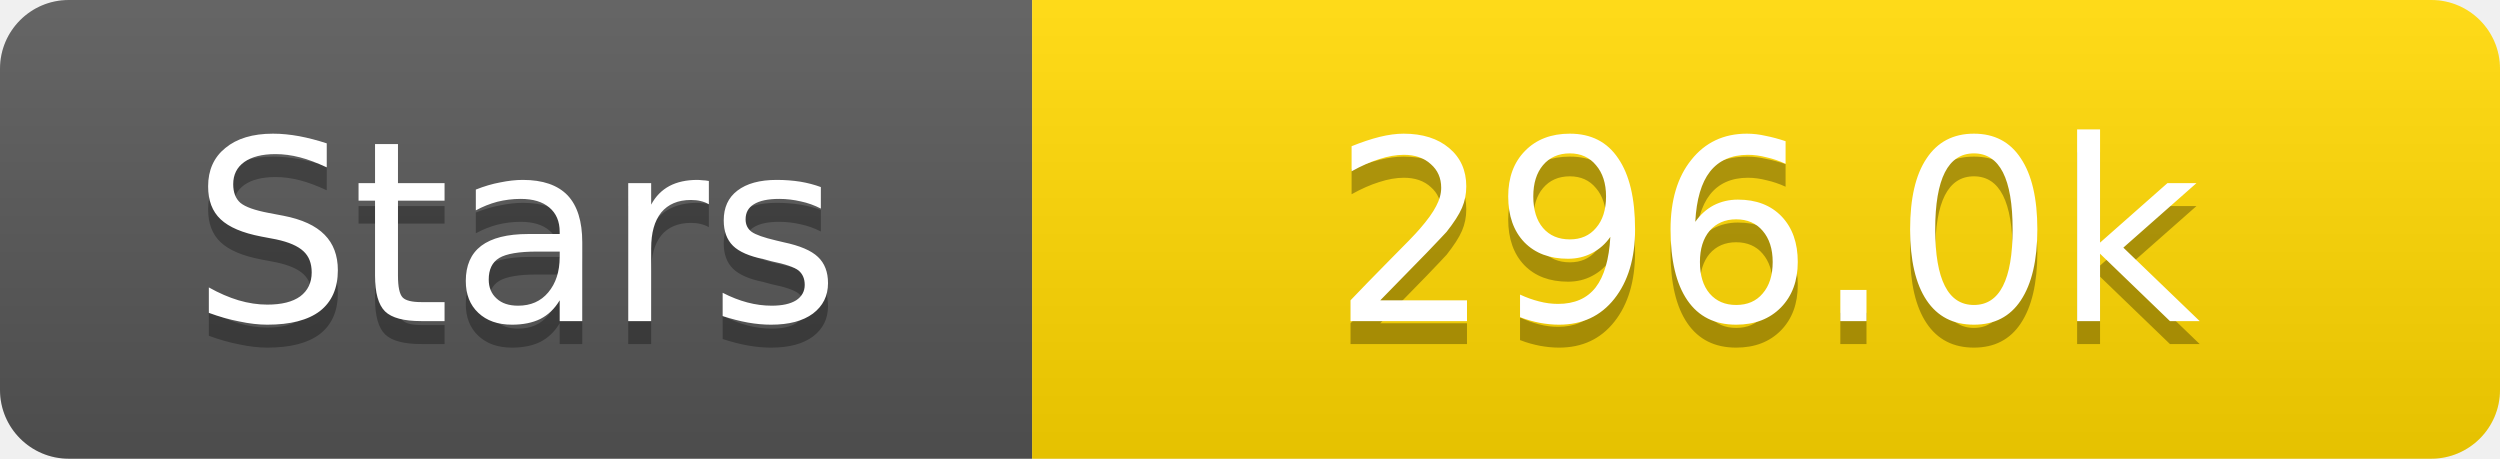
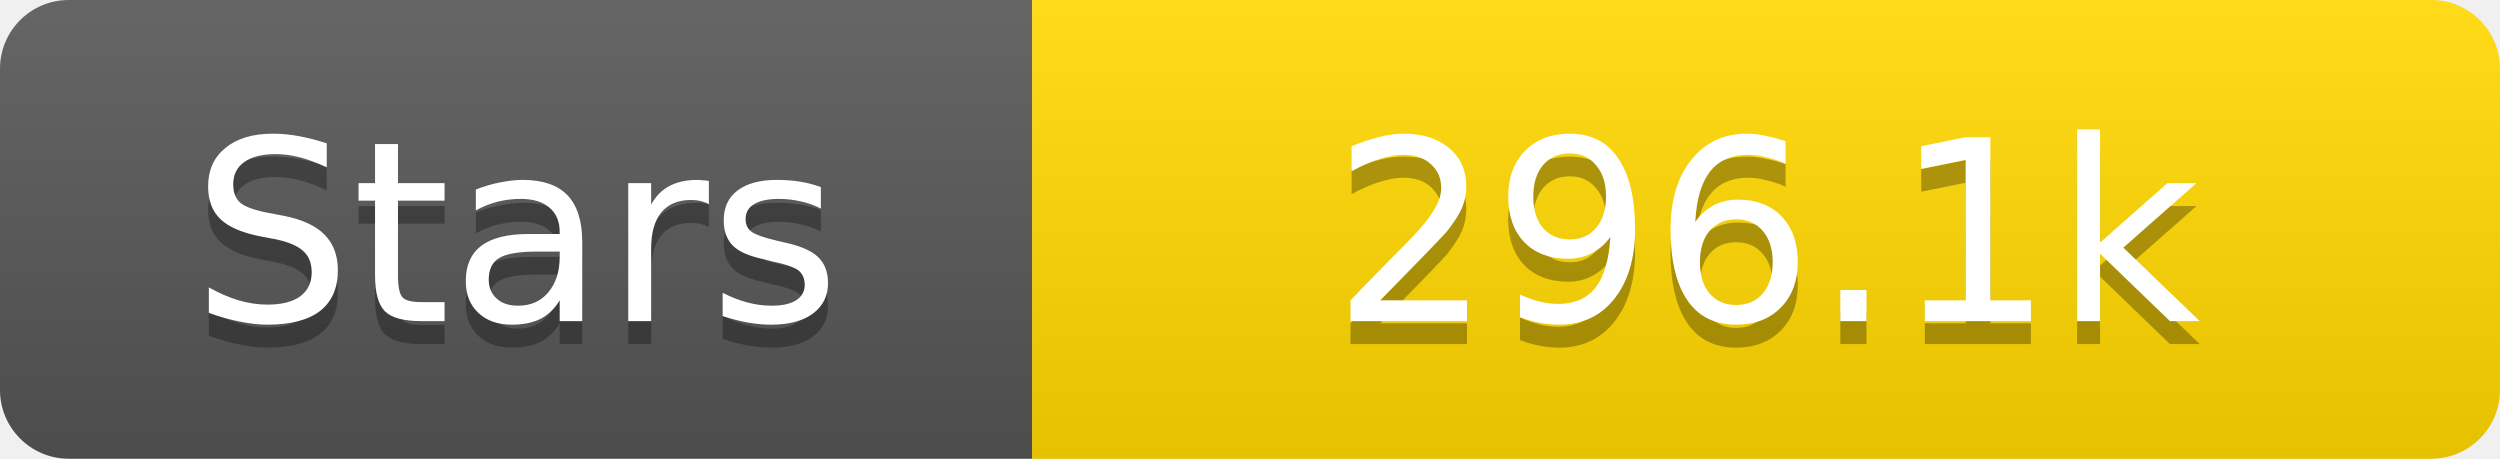
<svg xmlns="http://www.w3.org/2000/svg" width="109" height="20">
  <linearGradient id="s" x2="0" y2="100%">
    <stop offset="0" stop-color="#fff" stop-opacity=".1" />
    <stop offset="1" stop-opacity=".1" />
  </linearGradient>
  <clipPath id="r">
    <rect width="109" height="20" rx="3" fill="#fff" />
  </clipPath>
  <g clip-path="url(#r)">
    <rect width="45" height="20" fill="#555" />
    <rect x="45" width="64" height="20" fill="#ffd700" />
    <rect width="109" height="20" fill="url(#s)" />
  </g>
  <g fill="#fff" text-anchor="middle" font-family="Verdana,Geneva,DejaVu Sans,sans-serif" text-rendering="geometricPrecision" font-size="11">
    <text x="22.5" y="15" fill="#010101" fill-opacity=".3">Stars</text>
    <text x="22.5" y="14">Stars</text>
-     <text x="77.0" y="15" fill="#010101" fill-opacity=".3">296.0k</text>
-     <text x="77.0" y="14">296.0k</text>
+     <text x="77.0" y="15" fill="#010101" fill-opacity=".3">296.1k</text>
+     <text x="77.0" y="14">296.1k</text>
  </g>
</svg>
